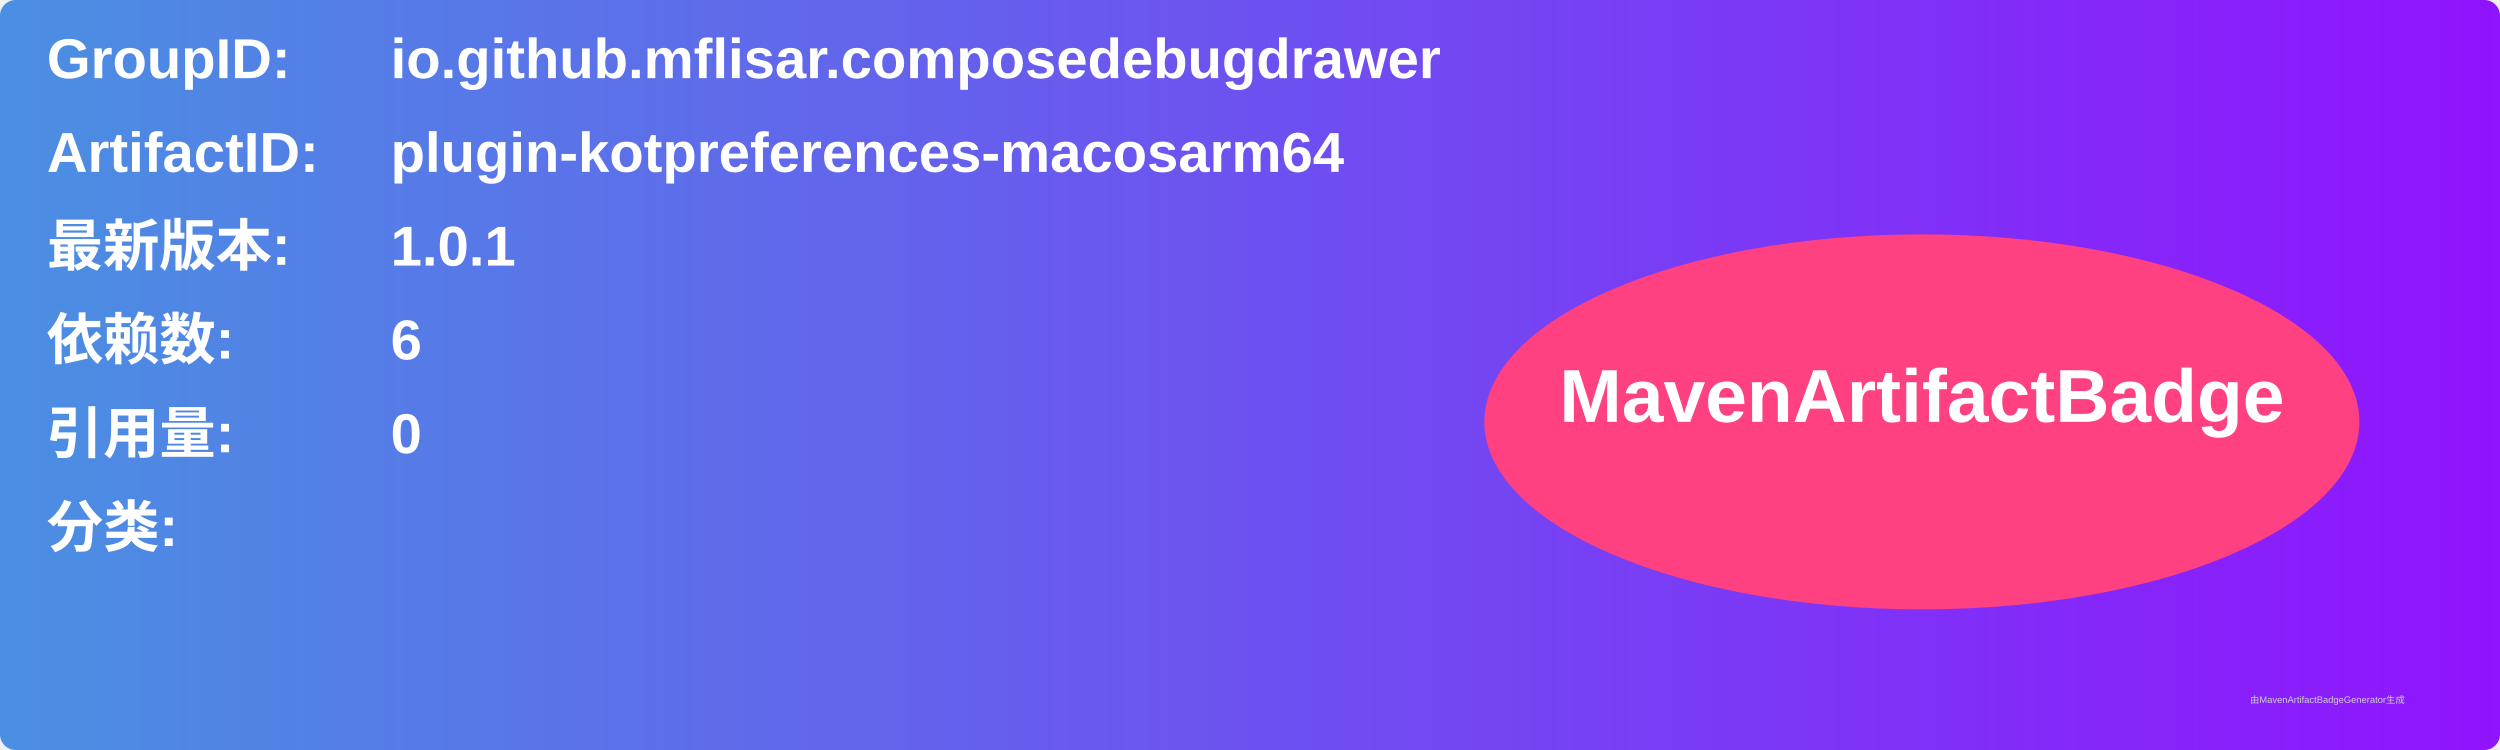
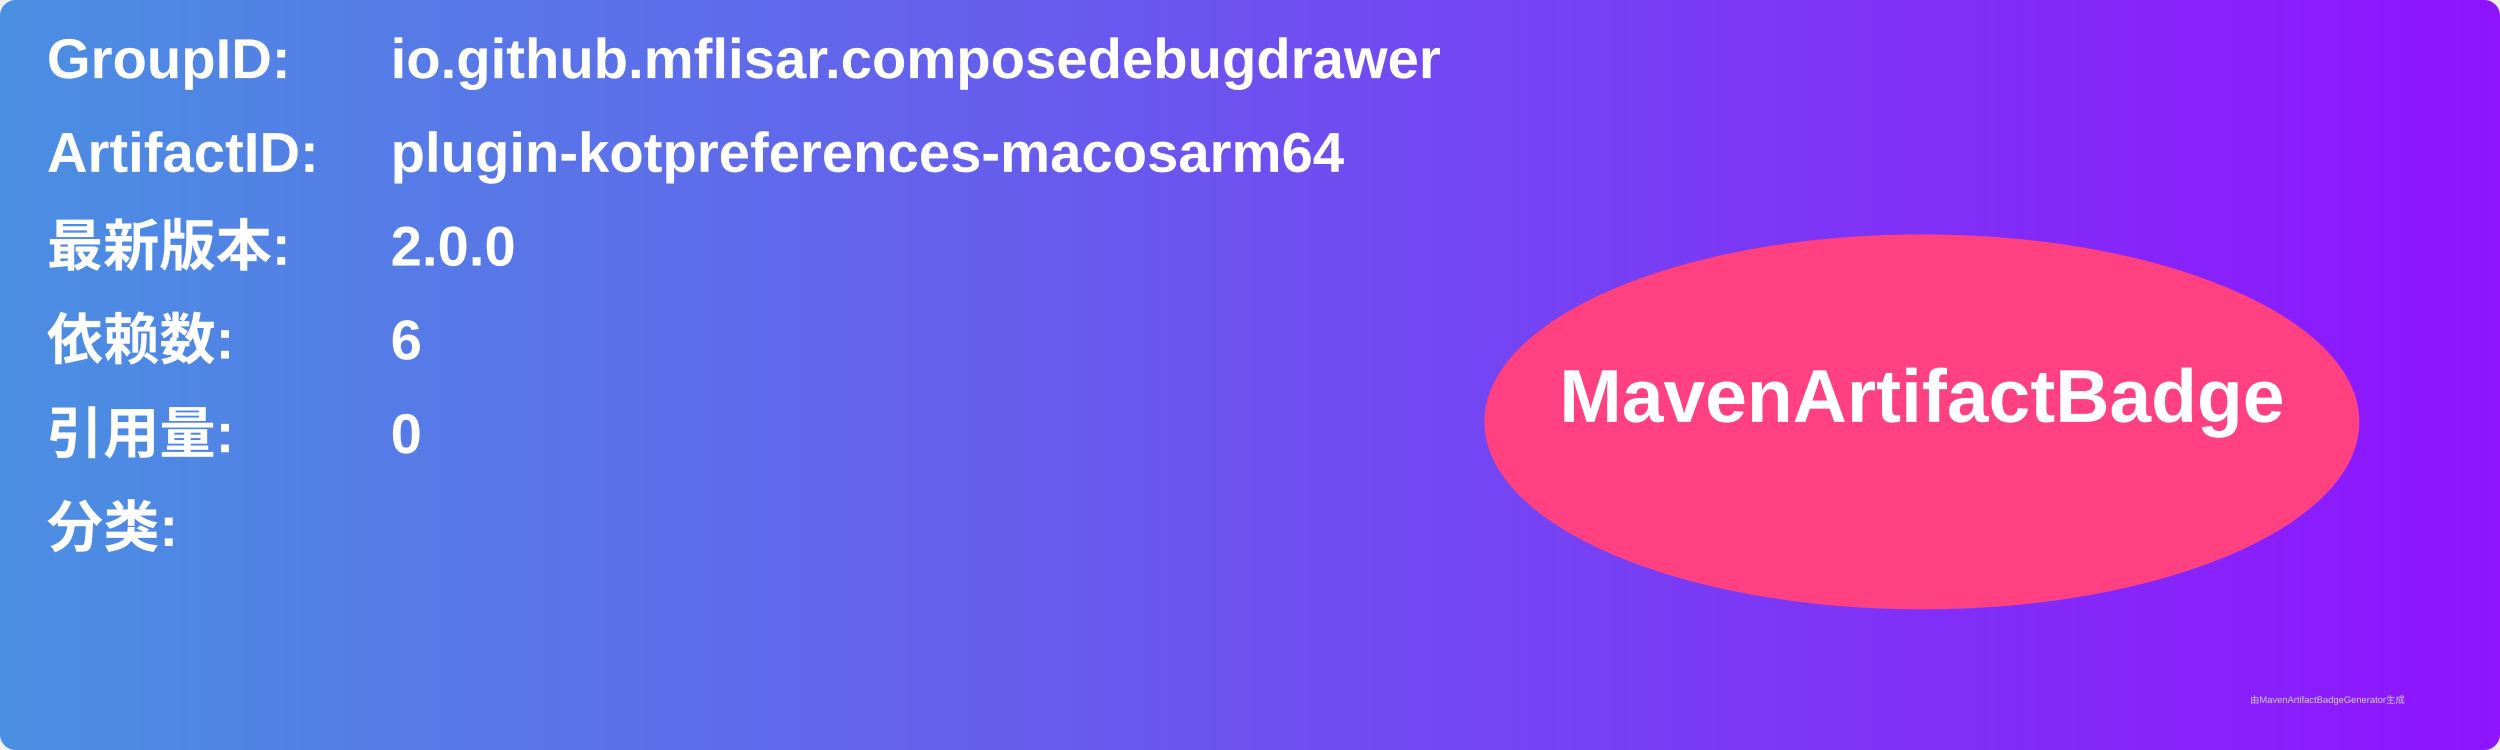
<svg xmlns="http://www.w3.org/2000/svg" width="800" height="240" viewBox="0 0 800 240">
  <linearGradient id="grad" x1="0%" y1="0%" x2="100%" y2="0%">
    <stop offset="0%" stop-color="#4a90e2" />
    <stop offset="100%" stop-color="#9013fe" />
  </linearGradient>
  <rect width="100%" height="100%" rx="5" ry="5" fill="url(#grad)" />
  <g transform="translate(15, 15)">
    <text x="0" y="10" font-family="Arial" font-size="18" fill="white" font-weight="bold" width="260">GroupID:</text>
    <text x="110" y="10" font-family="Arial" font-size="18" fill="white" font-weight="bold" width="460">io.github.mflisar.composedebugdrawer</text>
    <text x="0" y="40" font-family="Arial" font-size="18" fill="white" font-weight="bold" width="260">ArtifactID:</text>
    <text x="110" y="40" font-family="Arial" font-size="18" fill="white" font-weight="bold" width="460">plugin-kotpreferences-macosarm64</text>
    <text x="0" y="70" font-family="Arial" font-size="18" fill="white" font-weight="bold">最新版本:</text>
    <text x="110" y="70" font-family="Arial" font-size="18" fill="white" font-weight="bold">
-       <tspan font-weight="bold">1.0.1</tspan>
+       <tspan font-weight="bold">2.0.0</tspan>
    </text>
    <text x="0" y="100" font-family="Arial" font-size="18" fill="white" font-weight="bold">依赖数: </text>
    <text x="110" y="100" font-family="Arial" font-size="18" fill="white">
      <tspan font-weight="bold">6</tspan>
    </text>
    <text x="0" y="130" font-family="Arial" font-size="18" fill="white" font-weight="bold">引用量: </text>
    <text x="110" y="130" font-family="Arial" font-size="18" fill="white">
      <tspan font-weight="bold">0</tspan>
    </text>
    <text x="0" y="160" font-family="Arial" font-size="18" fill="white" font-weight="bold">分类:</text>
    <text x="10" y="190" font-family="Arial" font-size="10" fill="white">
      <tspan font-weight="bold" />
    </text>
    <ellipse cx="600" cy="120" rx="140" ry="60" fill="#ff4081" />
    <text x="600" y="120" text-anchor="middle" font-family="Arial" font-size="24" fill="white" font-weight="bold">MavenArtifactBadge</text>
  </g>
  <text x="720" y="225" font-family="Arial" font-size="3" fill="#d0d0d0">由MavenArtifactBadgeGenerator生成</text>
</svg>
